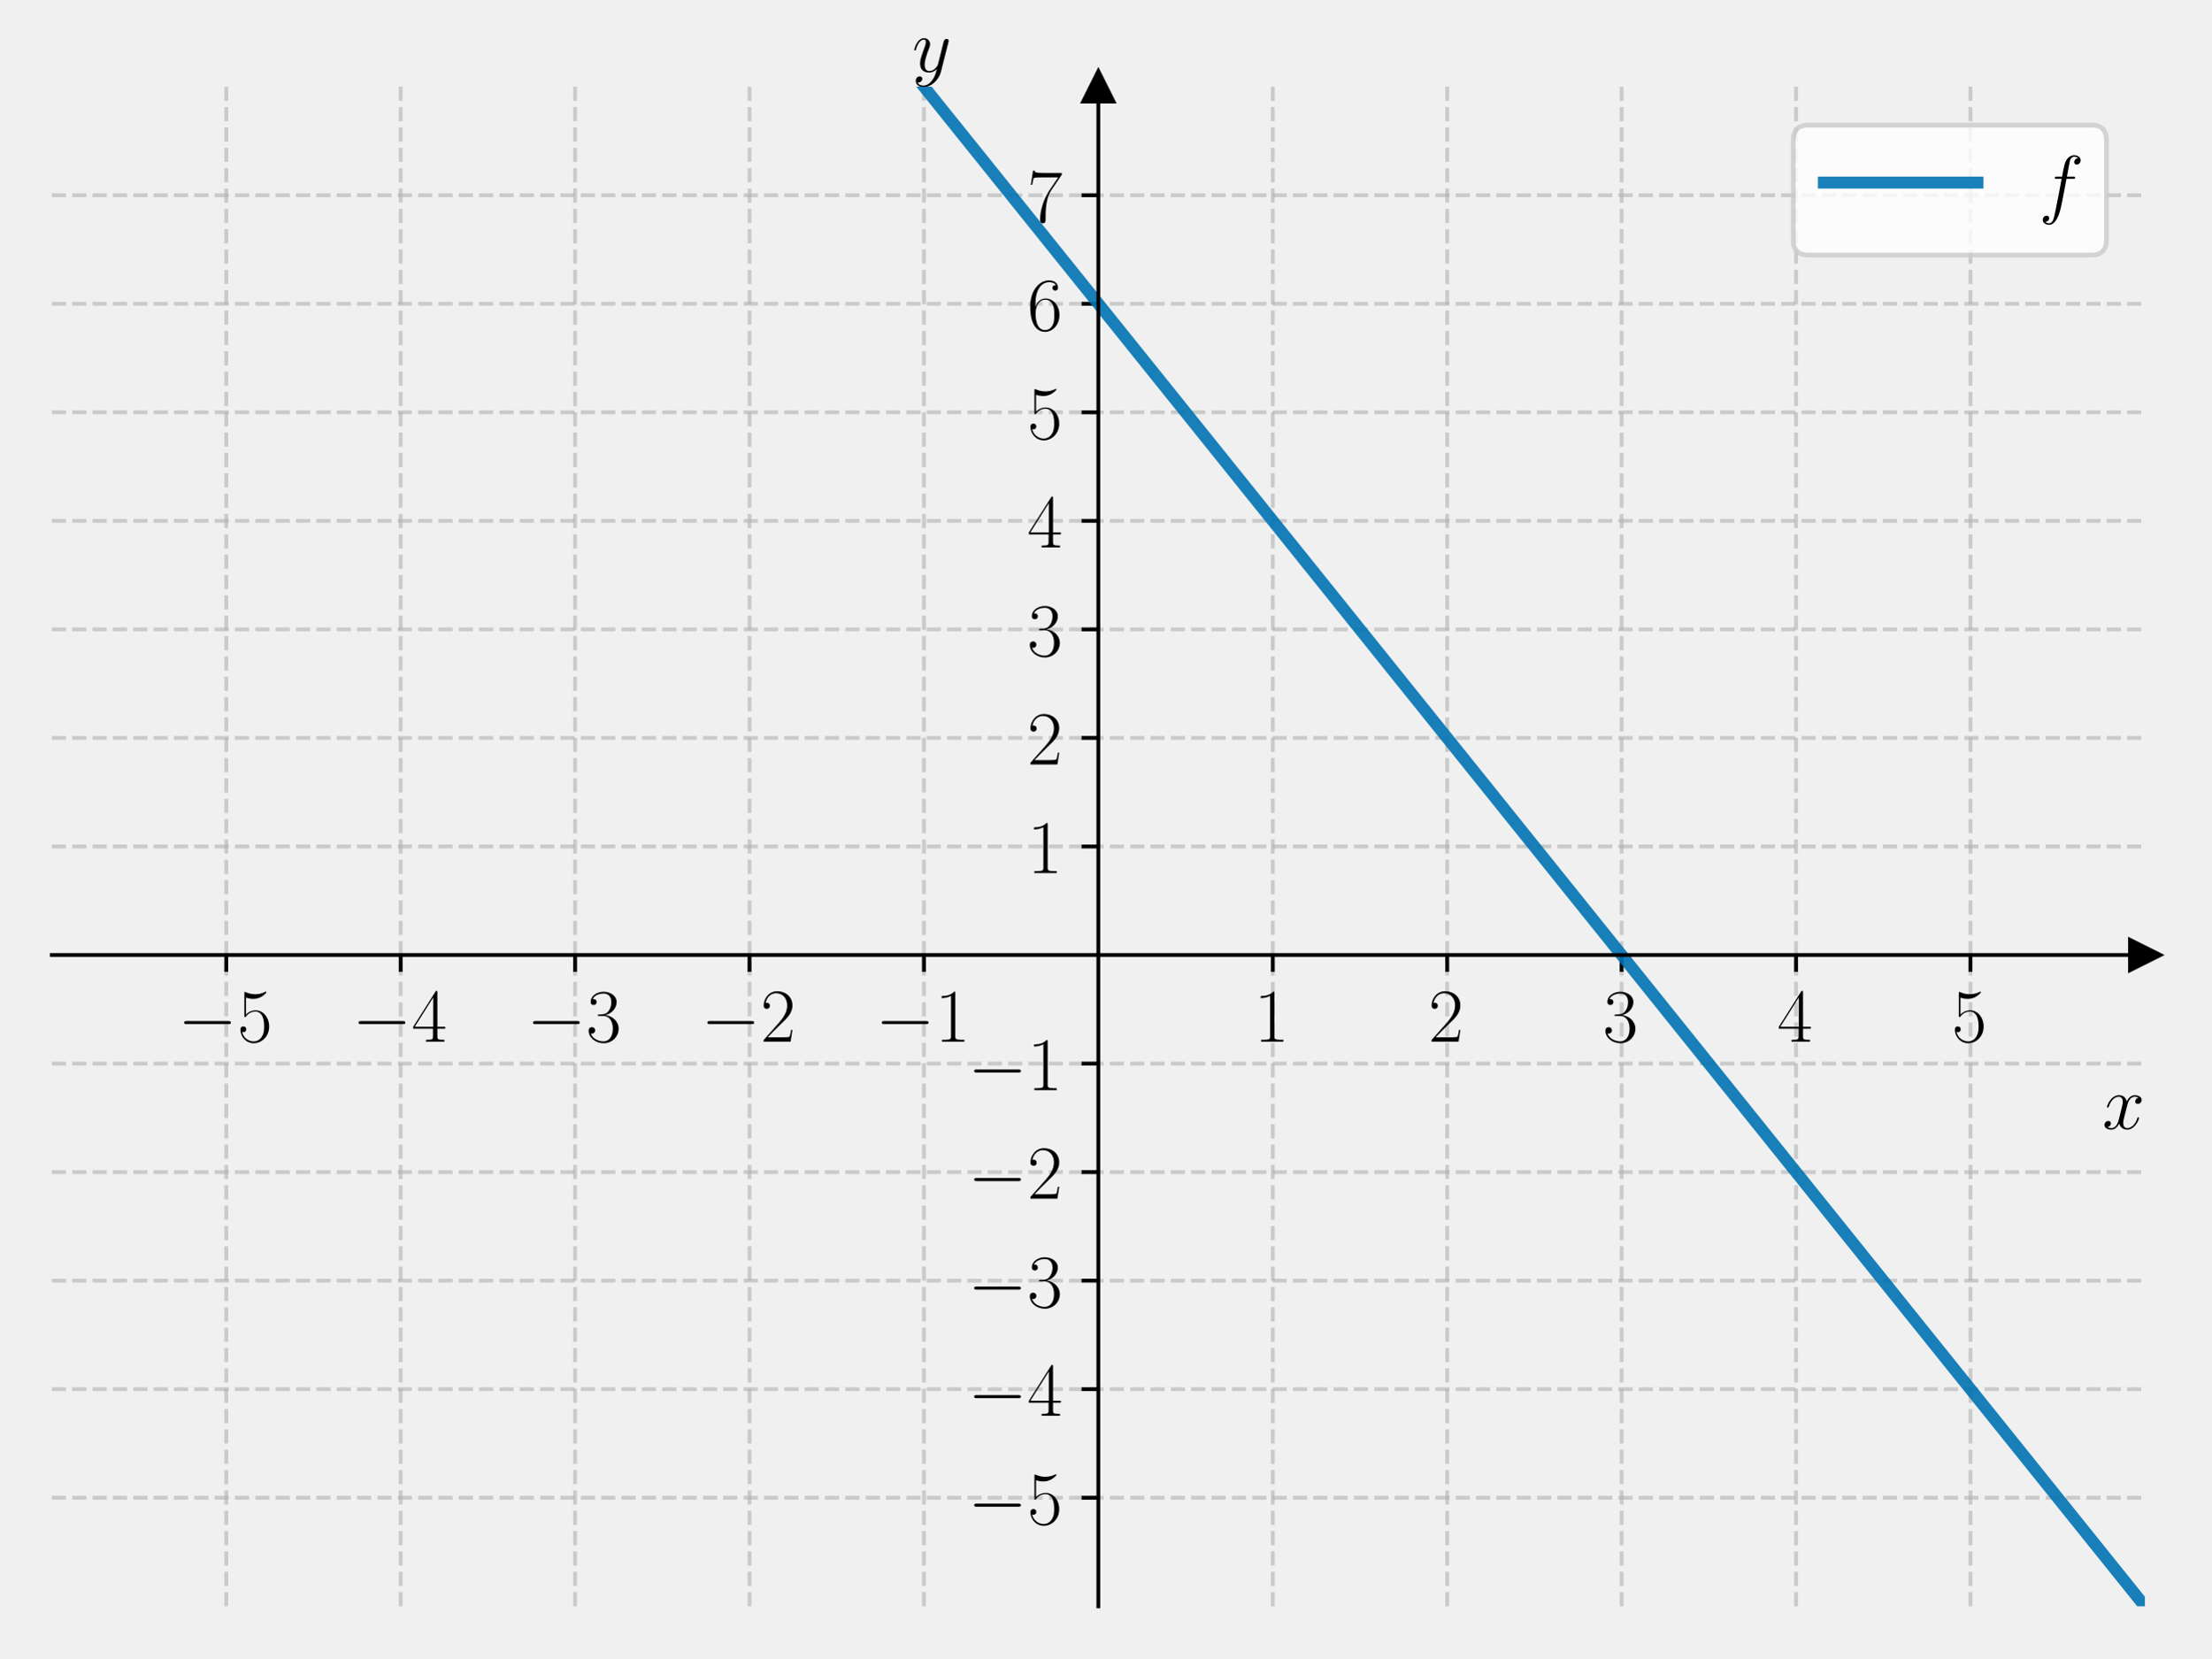
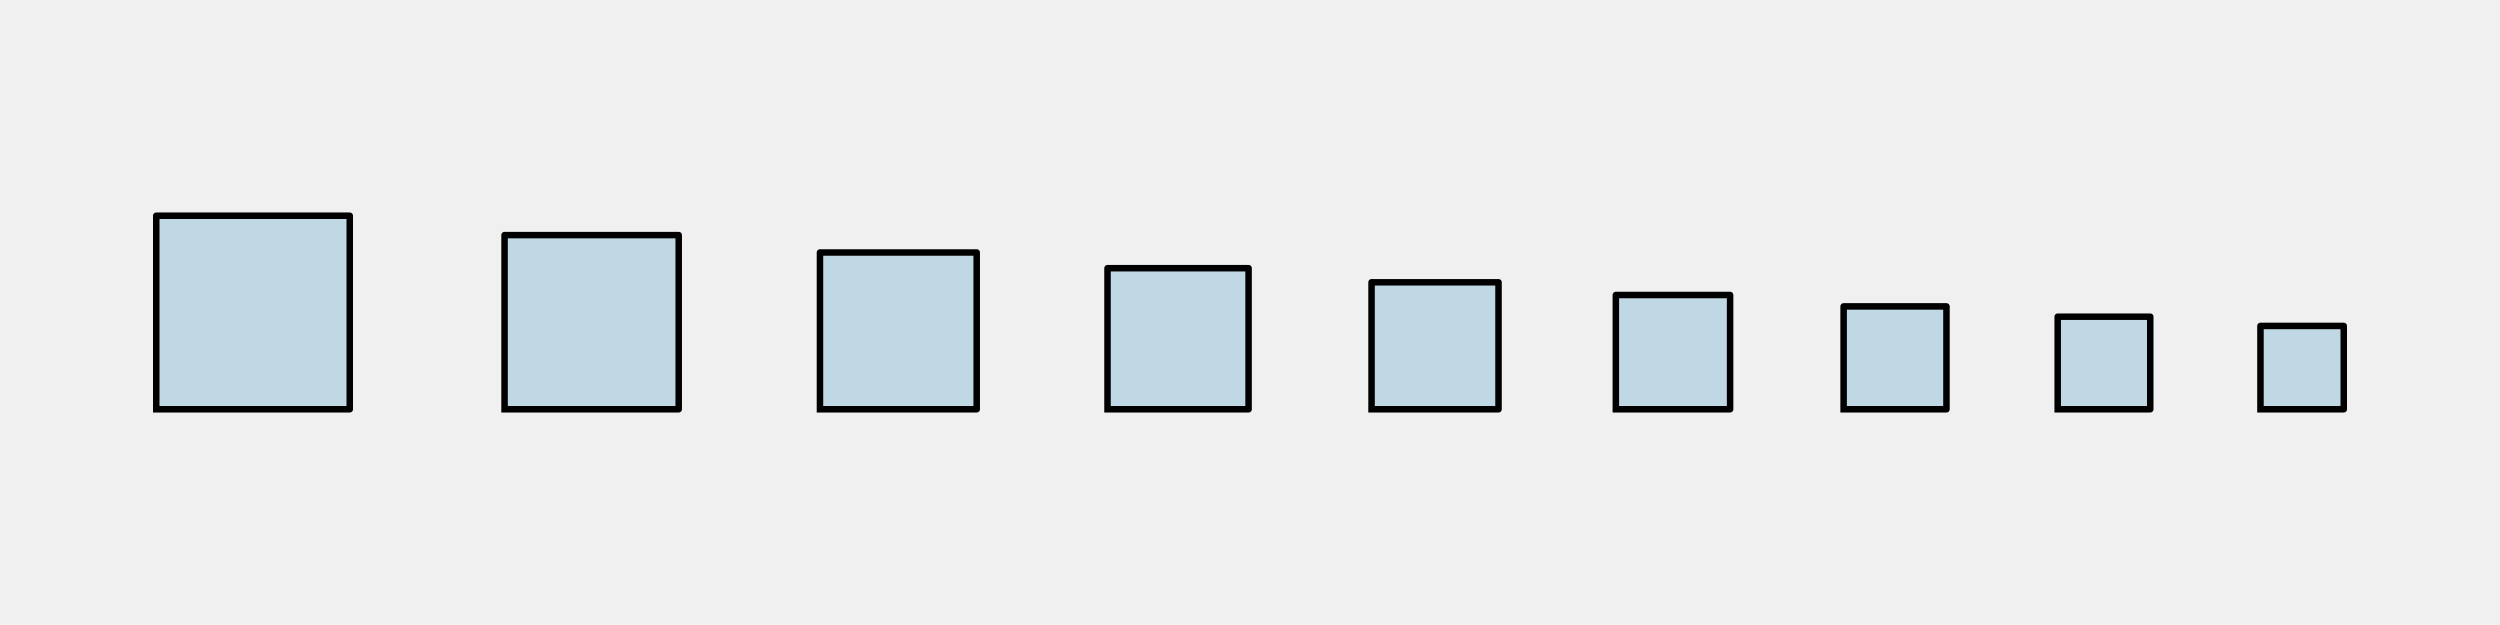
- <svg xmlns="http://www.w3.org/2000/svg" xmlns:xlink="http://www.w3.org/1999/xlink" width="460.8pt" height="345.6pt" viewBox="0 0 460.8 345.6" version="1.1">
+ <svg xmlns="http://www.w3.org/2000/svg" width="576pt" height="144pt" viewBox="0 0 576 144" version="1.1">
  <defs>
    <style type="text/css">*{stroke-linejoin: round; stroke-linecap: butt}</style>
  </defs>
  <g id="figure_1">
    <g id="patch_1">
-       <path d="M 0 345.6  L 460.8 345.6  L 460.8 0  L 0 0  L 0 345.6  z " style="fill: none" />
+       <path d="M 0 144  L 576 144  L 576 0  L 0 0  L 0 144  z " style="fill: none" />
    </g>
    <g id="axes_1">
      <g id="patch_2">
-         <path d="M 10.8 334.8  L 447 334.8  L 447 18.065  L 10.8 18.065  L 10.8 334.8  z " style="fill: none" />
-       </g>
-       <g id="matplotlib.axis_1">
-         <g id="xtick_1">
-           <g id="line2d_1">
-             <path d="M 47.15 334.8  L 47.15 18.065  " clip-path="url(#p3008edfefa)" style="fill: none; stroke-dasharray: 2.96,1.28; stroke-dashoffset: 0; stroke: #b0b0b0; stroke-opacity: 0.6; stroke-width: 0.8" />
-           </g>
-           <g id="line2d_2">
-             <defs>
-               <path id="m5fde795e41" d="M 0 0  L 0 3.5  " style="stroke: #000000; stroke-width: 0.8" />
-             </defs>
-             <g>
-               <use xlink:href="#m5fde795e41" x="47.15" y="199.056" style="stroke: #000000; stroke-width: 0.8" />
-             </g>
-           </g>
-           <g id="text_1">
-             <g transform="translate(37.04901 217.1258) scale(0.16 -0.16)">
-               <defs>
-                 <path id="CMSY10-0" d="M 4218 1472  C 4326 1472 4442 1472 4442 1600  C 4442 1728 4326 1728 4218 1728  L 755 1728  C 646 1728 531 1728 531 1600  C 531 1472 646 1472 755 1472  L 4218 1472  z " transform="scale(0.015625)" />
-                 <path id="CMR17-35" d="M 730 3692  C 794 3666 1056 3584 1325 3584  C 1920 3584 2246 3911 2432 4100  C 2432 4157 2432 4192 2394 4192  C 2387 4192 2374 4192 2323 4163  C 2099 4058 1837 3973 1517 3973  C 1325 3973 1037 3999 723 4139  C 653 4171 640 4171 634 4171  C 602 4171 595 4164 595 4037  L 595 2203  C 595 2089 595 2057 659 2057  C 691 2057 704 2070 736 2114  C 941 2401 1222 2522 1542 2522  C 1766 2522 2246 2382 2246 1289  C 2246 1085 2246 715 2054 421  C 1894 159 1645 25 1370 25  C 947 25 518 320 403 814  C 429 807 480 795 506 795  C 589 795 749 840 749 1038  C 749 1210 627 1280 506 1280  C 358 1280 262 1190 262 1011  C 262 454 704 -128 1382 -128  C 2042 -128 2669 440 2669 1264  C 2669 2030 2170 2624 1549 2624  C 1222 2624 947 2503 730 2274  L 730 3692  z " transform="scale(0.015625)" />
-               </defs>
-               <use xlink:href="#CMSY10-0" transform="scale(0.996264)" />
-               <use xlink:href="#CMR17-35" transform="translate(77.48747 0) scale(0.996264)" />
-             </g>
-           </g>
-         </g>
-         <g id="xtick_2">
-           <g id="line2d_3">
-             <path d="M 83.5 334.8  L 83.5 18.065  " clip-path="url(#p3008edfefa)" style="fill: none; stroke-dasharray: 2.96,1.28; stroke-dashoffset: 0; stroke: #b0b0b0; stroke-opacity: 0.6; stroke-width: 0.8" />
-           </g>
-           <g id="line2d_4">
-             <g>
-               <use xlink:href="#m5fde795e41" x="83.5" y="199.056" style="stroke: #000000; stroke-width: 0.8" />
-             </g>
-           </g>
-           <g id="text_2">
-             <g transform="translate(73.39901 217.1258) scale(0.16 -0.16)">
-               <defs>
-                 <path id="CMR17-34" d="M 2150 4122  C 2150 4256 2144 4256 2029 4256  L 128 1254  L 128 1088  L 1779 1088  L 1779 457  C 1779 224 1766 160 1318 160  L 1197 160  L 1197 0  C 1402 0 1747 0 1965 0  C 2182 0 2528 0 2733 0  L 2733 160  L 2611 160  C 2163 160 2150 224 2150 457  L 2150 1088  L 2803 1088  L 2803 1254  L 2150 1254  L 2150 4122  z M 1798 3703  L 1798 1254  L 256 1254  L 1798 3703  z " transform="scale(0.015625)" />
-               </defs>
-               <use xlink:href="#CMSY10-0" transform="scale(0.996264)" />
-               <use xlink:href="#CMR17-34" transform="translate(77.48747 0) scale(0.996264)" />
-             </g>
-           </g>
-         </g>
-         <g id="xtick_3">
-           <g id="line2d_5">
-             <path d="M 119.85 334.8  L 119.85 18.065  " clip-path="url(#p3008edfefa)" style="fill: none; stroke-dasharray: 2.96,1.28; stroke-dashoffset: 0; stroke: #b0b0b0; stroke-opacity: 0.6; stroke-width: 0.8" />
-           </g>
-           <g id="line2d_6">
-             <g>
-               <use xlink:href="#m5fde795e41" x="119.85" y="199.056" style="stroke: #000000; stroke-width: 0.8" />
-             </g>
-           </g>
-           <g id="text_3">
-             <g transform="translate(109.749 217.1258) scale(0.16 -0.16)">
-               <defs>
-                 <path id="CMR17-33" d="M 1414 2157  C 1984 2157 2234 1662 2234 1090  C 2234 320 1824 25 1453 25  C 1114 25 563 194 390 693  C 422 680 454 680 486 680  C 640 680 755 782 755 948  C 755 1133 614 1216 486 1216  C 378 1216 211 1165 211 926  C 211 335 787 -128 1466 -128  C 2176 -128 2720 430 2720 1085  C 2720 1707 2208 2157 1600 2227  C 2086 2328 2554 2756 2554 3329  C 2554 3820 2048 4179 1472 4179  C 890 4179 378 3829 378 3329  C 378 3110 544 3072 627 3072  C 762 3072 877 3155 877 3321  C 877 3486 762 3569 627 3569  C 602 3569 570 3569 544 3557  C 730 3959 1235 4032 1459 4032  C 1683 4032 2106 3925 2106 3320  C 2106 3143 2080 2828 1862 2550  C 1670 2304 1453 2304 1242 2284  C 1210 2284 1062 2269 1037 2269  C 992 2263 966 2257 966 2208  C 966 2163 973 2157 1101 2157  L 1414 2157  z " transform="scale(0.015625)" />
-               </defs>
-               <use xlink:href="#CMSY10-0" transform="scale(0.996264)" />
-               <use xlink:href="#CMR17-33" transform="translate(77.48747 0) scale(0.996264)" />
-             </g>
-           </g>
-         </g>
-         <g id="xtick_4">
-           <g id="line2d_7">
-             <path d="M 156.2 334.8  L 156.2 18.065  " clip-path="url(#p3008edfefa)" style="fill: none; stroke-dasharray: 2.96,1.28; stroke-dashoffset: 0; stroke: #b0b0b0; stroke-opacity: 0.6; stroke-width: 0.8" />
-           </g>
-           <g id="line2d_8">
-             <g>
-               <use xlink:href="#m5fde795e41" x="156.2" y="199.056" style="stroke: #000000; stroke-width: 0.8" />
-             </g>
-           </g>
-           <g id="text_4">
-             <g transform="translate(146.099 217.1258) scale(0.16 -0.16)">
-               <defs>
-                 <path id="CMR17-32" d="M 2669 989  L 2554 989  C 2490 536 2438 459 2413 420  C 2381 369 1920 369 1830 369  L 602 369  C 832 619 1280 1072 1824 1597  C 2214 1967 2669 2402 2669 3035  C 2669 3790 2067 4224 1395 4224  C 691 4224 262 3604 262 3030  C 262 2780 448 2748 525 2748  C 589 2748 781 2787 781 3010  C 781 3207 614 3264 525 3264  C 486 3264 448 3258 422 3245  C 544 3790 915 4058 1306 4058  C 1862 4058 2227 3617 2227 3035  C 2227 2479 1901 2000 1536 1584  L 262 146  L 262 0  L 2515 0  L 2669 989  z " transform="scale(0.015625)" />
-               </defs>
-               <use xlink:href="#CMSY10-0" transform="scale(0.996264)" />
-               <use xlink:href="#CMR17-32" transform="translate(77.48747 0) scale(0.996264)" />
-             </g>
-           </g>
-         </g>
-         <g id="xtick_5">
-           <g id="line2d_9">
-             <path d="M 192.55 334.8  L 192.55 18.065  " clip-path="url(#p3008edfefa)" style="fill: none; stroke-dasharray: 2.96,1.28; stroke-dashoffset: 0; stroke: #b0b0b0; stroke-opacity: 0.6; stroke-width: 0.8" />
-           </g>
-           <g id="line2d_10">
-             <g>
-               <use xlink:href="#m5fde795e41" x="192.55" y="199.056" style="stroke: #000000; stroke-width: 0.8" />
-             </g>
-           </g>
-           <g id="text_5">
-             <g transform="translate(182.449 217.1258) scale(0.16 -0.16)">
-               <defs>
-                 <path id="CMR17-31" d="M 1702 4058  C 1702 4192 1696 4192 1606 4192  C 1357 3916 979 3827 621 3827  C 602 3827 570 3827 563 3808  C 557 3795 557 3782 557 3648  C 755 3648 1088 3686 1344 3839  L 1344 461  C 1344 236 1331 160 781 160  L 589 160  L 589 0  C 896 0 1216 0 1523 0  C 1830 0 2150 0 2458 0  L 2458 160  L 2266 160  C 1715 160 1702 230 1702 458  L 1702 4058  z " transform="scale(0.015625)" />
-               </defs>
-               <use xlink:href="#CMSY10-0" transform="scale(0.996264)" />
-               <use xlink:href="#CMR17-31" transform="translate(77.48747 0) scale(0.996264)" />
-             </g>
-           </g>
-         </g>
-         <g id="xtick_6">
-           <g id="line2d_11">
-             <path d="M 265.25 334.8  L 265.25 18.065  " clip-path="url(#p3008edfefa)" style="fill: none; stroke-dasharray: 2.96,1.28; stroke-dashoffset: 0; stroke: #b0b0b0; stroke-opacity: 0.6; stroke-width: 0.8" />
-           </g>
-           <g id="line2d_12">
-             <g>
-               <use xlink:href="#m5fde795e41" x="265.25" y="199.056" style="stroke: #000000; stroke-width: 0.8" />
-             </g>
-           </g>
-           <g id="text_6">
-             <g transform="translate(261.348 217.1258) scale(0.16 -0.16)">
-               <use xlink:href="#CMR17-31" transform="scale(0.996264)" />
-             </g>
-           </g>
-         </g>
-         <g id="xtick_7">
-           <g id="line2d_13">
-             <path d="M 301.6 334.8  L 301.6 18.065  " clip-path="url(#p3008edfefa)" style="fill: none; stroke-dasharray: 2.96,1.28; stroke-dashoffset: 0; stroke: #b0b0b0; stroke-opacity: 0.6; stroke-width: 0.8" />
-           </g>
-           <g id="line2d_14">
-             <g>
-               <use xlink:href="#m5fde795e41" x="301.6" y="199.056" style="stroke: #000000; stroke-width: 0.8" />
-             </g>
-           </g>
-           <g id="text_7">
-             <g transform="translate(297.698 217.1258) scale(0.16 -0.16)">
-               <use xlink:href="#CMR17-32" transform="scale(0.996264)" />
-             </g>
-           </g>
-         </g>
-         <g id="xtick_8">
-           <g id="line2d_15">
-             <path d="M 337.95 334.8  L 337.95 18.065  " clip-path="url(#p3008edfefa)" style="fill: none; stroke-dasharray: 2.96,1.28; stroke-dashoffset: 0; stroke: #b0b0b0; stroke-opacity: 0.6; stroke-width: 0.8" />
-           </g>
-           <g id="line2d_16">
-             <g>
-               <use xlink:href="#m5fde795e41" x="337.95" y="199.056" style="stroke: #000000; stroke-width: 0.8" />
-             </g>
-           </g>
-           <g id="text_8">
-             <g transform="translate(334.048 217.1258) scale(0.16 -0.16)">
-               <use xlink:href="#CMR17-33" transform="scale(0.996264)" />
-             </g>
-           </g>
-         </g>
-         <g id="xtick_9">
-           <g id="line2d_17">
-             <path d="M 374.3 334.8  L 374.3 18.065  " clip-path="url(#p3008edfefa)" style="fill: none; stroke-dasharray: 2.96,1.28; stroke-dashoffset: 0; stroke: #b0b0b0; stroke-opacity: 0.6; stroke-width: 0.8" />
-           </g>
-           <g id="line2d_18">
-             <g>
-               <use xlink:href="#m5fde795e41" x="374.3" y="199.056" style="stroke: #000000; stroke-width: 0.8" />
-             </g>
-           </g>
-           <g id="text_9">
-             <g transform="translate(370.398 217.1258) scale(0.16 -0.16)">
-               <use xlink:href="#CMR17-34" transform="scale(0.996264)" />
-             </g>
-           </g>
-         </g>
-         <g id="xtick_10">
-           <g id="line2d_19">
-             <path d="M 410.65 334.8  L 410.65 18.065  " clip-path="url(#p3008edfefa)" style="fill: none; stroke-dasharray: 2.96,1.28; stroke-dashoffset: 0; stroke: #b0b0b0; stroke-opacity: 0.6; stroke-width: 0.8" />
-           </g>
-           <g id="line2d_20">
-             <g>
-               <use xlink:href="#m5fde795e41" x="410.65" y="199.056" style="stroke: #000000; stroke-width: 0.8" />
-             </g>
-           </g>
-           <g id="text_10">
-             <g transform="translate(406.748 217.1258) scale(0.16 -0.16)">
-               <use xlink:href="#CMR17-35" transform="scale(0.996264)" />
-             </g>
-           </g>
-         </g>
-         <g id="text_11">
-           <g transform="translate(438.1306 235.2949) scale(0.16 -0.16)">
-             <defs>
-               <path id="CMMI12-78" d="M 3034 2606  C 2829 2567 2752 2414 2752 2293  C 2752 2139 2874 2088 2963 2088  C 3155 2088 3290 2254 3290 2427  C 3290 2695 2982 2816 2714 2816  C 2323 2816 2106 2433 2048 2312  C 1901 2816 1504 2816 1389 2816  C 736 2816 390 1980 390 1839  C 390 1814 416 1782 461 1782  C 512 1782 525 1820 538 1846  C 755 2555 1184 2689 1370 2689  C 1658 2689 1715 2420 1715 2267  C 1715 2127 1677 1980 1600 1673  L 1382 798  C 1286 415 1101 64 762 64  C 730 64 570 64 435 147  C 666 192 717 383 717 460  C 717 588 621 664 499 664  C 346 664 179 530 179 326  C 179 57 480 -64 755 -64  C 1062 -64 1280 179 1414 441  C 1517 64 1837 -64 2074 -64  C 2726 -64 3072 773 3072 913  C 3072 945 3046 971 3008 971  C 2950 971 2944 939 2925 888  C 2752 326 2381 64 2093 64  C 1869 64 1747 230 1747 492  C 1747 632 1773 734 1875 1156  L 2099 2024  C 2195 2408 2413 2689 2707 2689  C 2720 2689 2899 2689 3034 2606  z " transform="scale(0.015625)" />
-             </defs>
-             <use xlink:href="#CMMI12-78" transform="scale(0.996264)" />
-           </g>
-         </g>
-       </g>
-       <g id="matplotlib.axis_2">
-         <g id="ytick_1">
-           <g id="line2d_21">
-             <path d="M 10.8 312.176  L 447 312.176  " clip-path="url(#p3008edfefa)" style="fill: none; stroke-dasharray: 2.96,1.28; stroke-dashoffset: 0; stroke: #b0b0b0; stroke-opacity: 0.6; stroke-width: 0.8" />
-           </g>
-           <g id="line2d_22">
-             <defs>
-               <path id="m4bcfdb11eb" d="M 0 0  L -3.5 0  " style="stroke: #000000; stroke-width: 0.8" />
-             </defs>
-             <g>
-               <use xlink:href="#m4bcfdb11eb" x="228.9" y="312.176" style="stroke: #000000; stroke-width: 0.8" />
-             </g>
-           </g>
-           <g id="text_12">
-             <g transform="translate(201.698 317.7108) scale(0.16 -0.16)">
-               <use xlink:href="#CMSY10-0" transform="scale(0.996264)" />
-               <use xlink:href="#CMR17-35" transform="translate(77.48747 0) scale(0.996264)" />
-             </g>
-           </g>
-         </g>
-         <g id="ytick_2">
-           <g id="line2d_23">
-             <path d="M 10.8 289.552  L 447 289.552  " clip-path="url(#p3008edfefa)" style="fill: none; stroke-dasharray: 2.96,1.28; stroke-dashoffset: 0; stroke: #b0b0b0; stroke-opacity: 0.6; stroke-width: 0.8" />
-           </g>
-           <g id="line2d_24">
-             <g>
-               <use xlink:href="#m4bcfdb11eb" x="228.9" y="289.552" style="stroke: #000000; stroke-width: 0.8" />
-             </g>
-           </g>
-           <g id="text_13">
-             <g transform="translate(201.698 295.0869) scale(0.16 -0.16)">
-               <use xlink:href="#CMSY10-0" transform="scale(0.996264)" />
-               <use xlink:href="#CMR17-34" transform="translate(77.48747 0) scale(0.996264)" />
-             </g>
-           </g>
-         </g>
-         <g id="ytick_3">
-           <g id="line2d_25">
-             <path d="M 10.8 266.928  L 447 266.928  " clip-path="url(#p3008edfefa)" style="fill: none; stroke-dasharray: 2.96,1.28; stroke-dashoffset: 0; stroke: #b0b0b0; stroke-opacity: 0.6; stroke-width: 0.8" />
-           </g>
-           <g id="line2d_26">
-             <g>
-               <use xlink:href="#m4bcfdb11eb" x="228.9" y="266.928" style="stroke: #000000; stroke-width: 0.8" />
-             </g>
-           </g>
-           <g id="text_14">
-             <g transform="translate(201.698 272.4629) scale(0.16 -0.16)">
-               <use xlink:href="#CMSY10-0" transform="scale(0.996264)" />
-               <use xlink:href="#CMR17-33" transform="translate(77.48747 0) scale(0.996264)" />
-             </g>
-           </g>
-         </g>
-         <g id="ytick_4">
-           <g id="line2d_27">
-             <path d="M 10.8 244.304  L 447 244.304  " clip-path="url(#p3008edfefa)" style="fill: none; stroke-dasharray: 2.96,1.28; stroke-dashoffset: 0; stroke: #b0b0b0; stroke-opacity: 0.6; stroke-width: 0.8" />
-           </g>
-           <g id="line2d_28">
-             <g>
-               <use xlink:href="#m4bcfdb11eb" x="228.9" y="244.304" style="stroke: #000000; stroke-width: 0.8" />
-             </g>
-           </g>
-           <g id="text_15">
-             <g transform="translate(201.698 249.8389) scale(0.16 -0.16)">
-               <use xlink:href="#CMSY10-0" transform="scale(0.996264)" />
-               <use xlink:href="#CMR17-32" transform="translate(77.48747 0) scale(0.996264)" />
-             </g>
-           </g>
-         </g>
-         <g id="ytick_5">
-           <g id="line2d_29">
-             <path d="M 10.8 221.68  L 447 221.68  " clip-path="url(#p3008edfefa)" style="fill: none; stroke-dasharray: 2.96,1.28; stroke-dashoffset: 0; stroke: #b0b0b0; stroke-opacity: 0.6; stroke-width: 0.8" />
-           </g>
-           <g id="line2d_30">
-             <g>
-               <use xlink:href="#m4bcfdb11eb" x="228.9" y="221.68" style="stroke: #000000; stroke-width: 0.8" />
-             </g>
-           </g>
-           <g id="text_16">
-             <g transform="translate(201.698 227.215) scale(0.16 -0.16)">
-               <use xlink:href="#CMSY10-0" transform="scale(0.996264)" />
-               <use xlink:href="#CMR17-31" transform="translate(77.48747 0) scale(0.996264)" />
-             </g>
-           </g>
-         </g>
-         <g id="ytick_6">
-           <g id="line2d_31">
-             <path d="M 10.8 176.432  L 447 176.432  " clip-path="url(#p3008edfefa)" style="fill: none; stroke-dasharray: 2.96,1.28; stroke-dashoffset: 0; stroke: #b0b0b0; stroke-opacity: 0.6; stroke-width: 0.8" />
-           </g>
-           <g id="line2d_32">
-             <g>
-               <use xlink:href="#m4bcfdb11eb" x="228.9" y="176.432" style="stroke: #000000; stroke-width: 0.8" />
-             </g>
-           </g>
-           <g id="text_17">
-             <g transform="translate(214.096 181.9671) scale(0.16 -0.16)">
-               <use xlink:href="#CMR17-31" transform="scale(0.996264)" />
-             </g>
-           </g>
-         </g>
-         <g id="ytick_7">
-           <g id="line2d_33">
-             <path d="M 10.8 153.808  L 447 153.808  " clip-path="url(#p3008edfefa)" style="fill: none; stroke-dasharray: 2.96,1.28; stroke-dashoffset: 0; stroke: #b0b0b0; stroke-opacity: 0.6; stroke-width: 0.8" />
-           </g>
-           <g id="line2d_34">
-             <g>
-               <use xlink:href="#m4bcfdb11eb" x="228.9" y="153.808" style="stroke: #000000; stroke-width: 0.8" />
-             </g>
-           </g>
-           <g id="text_18">
-             <g transform="translate(214.096 159.3431) scale(0.16 -0.16)">
-               <use xlink:href="#CMR17-32" transform="scale(0.996264)" />
-             </g>
-           </g>
-         </g>
-         <g id="ytick_8">
-           <g id="line2d_35">
-             <path d="M 10.8 131.184  L 447 131.184  " clip-path="url(#p3008edfefa)" style="fill: none; stroke-dasharray: 2.96,1.28; stroke-dashoffset: 0; stroke: #b0b0b0; stroke-opacity: 0.6; stroke-width: 0.8" />
-           </g>
-           <g id="line2d_36">
-             <g>
-               <use xlink:href="#m4bcfdb11eb" x="228.9" y="131.184" style="stroke: #000000; stroke-width: 0.8" />
-             </g>
-           </g>
-           <g id="text_19">
-             <g transform="translate(214.096 136.7191) scale(0.16 -0.16)">
-               <use xlink:href="#CMR17-33" transform="scale(0.996264)" />
-             </g>
-           </g>
-         </g>
-         <g id="ytick_9">
-           <g id="line2d_37">
-             <path d="M 10.8 108.56  L 447 108.56  " clip-path="url(#p3008edfefa)" style="fill: none; stroke-dasharray: 2.96,1.28; stroke-dashoffset: 0; stroke: #b0b0b0; stroke-opacity: 0.6; stroke-width: 0.8" />
-           </g>
-           <g id="line2d_38">
-             <g>
-               <use xlink:href="#m4bcfdb11eb" x="228.9" y="108.56" style="stroke: #000000; stroke-width: 0.8" />
-             </g>
-           </g>
-           <g id="text_20">
-             <g transform="translate(214.096 114.0952) scale(0.16 -0.16)">
-               <use xlink:href="#CMR17-34" transform="scale(0.996264)" />
-             </g>
-           </g>
-         </g>
-         <g id="ytick_10">
-           <g id="line2d_39">
-             <path d="M 10.8 85.936  L 447 85.936  " clip-path="url(#p3008edfefa)" style="fill: none; stroke-dasharray: 2.96,1.28; stroke-dashoffset: 0; stroke: #b0b0b0; stroke-opacity: 0.6; stroke-width: 0.8" />
-           </g>
-           <g id="line2d_40">
-             <g>
-               <use xlink:href="#m4bcfdb11eb" x="228.9" y="85.936" style="stroke: #000000; stroke-width: 0.8" />
-             </g>
-           </g>
-           <g id="text_21">
-             <g transform="translate(214.096 91.47121) scale(0.16 -0.16)">
-               <use xlink:href="#CMR17-35" transform="scale(0.996264)" />
-             </g>
-           </g>
-         </g>
-         <g id="ytick_11">
-           <g id="line2d_41">
-             <path d="M 10.8 63.312  L 447 63.312  " clip-path="url(#p3008edfefa)" style="fill: none; stroke-dasharray: 2.96,1.28; stroke-dashoffset: 0; stroke: #b0b0b0; stroke-opacity: 0.6; stroke-width: 0.8" />
-           </g>
-           <g id="line2d_42">
-             <g>
-               <use xlink:href="#m4bcfdb11eb" x="228.9" y="63.312" style="stroke: #000000; stroke-width: 0.8" />
-             </g>
-           </g>
-           <g id="text_22">
-             <g transform="translate(214.096 68.84725) scale(0.16 -0.16)">
-               <defs>
-                 <path id="CMR17-36" d="M 678 2176  C 678 3690 1395 4032 1811 4032  C 1946 4032 2272 4009 2400 3776  C 2298 3776 2106 3776 2106 3553  C 2106 3381 2246 3323 2336 3323  C 2394 3323 2566 3348 2566 3560  C 2566 3954 2246 4179 1805 4179  C 1043 4179 243 3390 243 1984  C 243 253 966 -128 1478 -128  C 2099 -128 2688 427 2688 1283  C 2688 2081 2170 2662 1517 2662  C 1126 2662 838 2407 678 1960  L 678 2176  z M 1478 25  C 691 25 691 1200 691 1436  C 691 1896 909 2560 1504 2560  C 1613 2560 1926 2560 2138 2120  C 2253 1870 2253 1609 2253 1289  C 2253 944 2253 690 2118 434  C 1978 171 1773 25 1478 25  z " transform="scale(0.015625)" />
-               </defs>
-               <use xlink:href="#CMR17-36" transform="scale(0.996264)" />
-             </g>
-           </g>
-         </g>
-         <g id="ytick_12">
-           <g id="line2d_43">
-             <path d="M 10.8 40.688  L 447 40.688  " clip-path="url(#p3008edfefa)" style="fill: none; stroke-dasharray: 2.96,1.28; stroke-dashoffset: 0; stroke: #b0b0b0; stroke-opacity: 0.6; stroke-width: 0.8" />
-           </g>
-           <g id="line2d_44">
-             <g>
-               <use xlink:href="#m4bcfdb11eb" x="228.9" y="40.688" style="stroke: #000000; stroke-width: 0.8" />
-             </g>
-           </g>
-           <g id="text_23">
-             <g transform="translate(214.096 46.22329) scale(0.16 -0.16)">
-               <defs>
-                 <path id="CMR17-37" d="M 2886 3941  L 2886 4081  L 1382 4081  C 634 4081 621 4165 595 4288  L 480 4288  L 294 3094  L 410 3094  C 429 3215 474 3540 550 3661  C 589 3712 1062 3712 1171 3712  L 2579 3712  L 1869 2661  C 1395 1954 1069 999 1069 165  C 1069 89 1069 -128 1299 -128  C 1530 -128 1530 89 1530 171  L 1530 465  C 1530 1508 1709 2196 2003 2636  L 2886 3941  z " transform="scale(0.015625)" />
-               </defs>
-               <use xlink:href="#CMR17-37" transform="scale(0.996264)" />
-             </g>
-           </g>
-         </g>
-         <g id="text_24">
-           <g transform="translate(190.0877 14.96506) scale(0.16 -0.16)">
-             <defs>
-               <path id="CMMI12-79" d="M 1683 -700  C 1510 -939 1261 -1152 947 -1152  C 870 -1152 563 -1152 467 -889  C 486 -895 518 -895 531 -895  C 723 -895 851 -729 851 -582  C 851 -435 730 -384 634 -384  C 531 -384 307 -458 307 -759  C 307 -1071 582 -1286 947 -1286  C 1587 -1286 2234 -700 2413 6  L 3040 2485  C 3046 2517 3059 2556 3059 2594  C 3059 2689 2982 2753 2886 2753  C 2829 2753 2694 2727 2643 2535  L 2170 658  C 2138 543 2138 530 2086 460  C 1958 281 1747 64 1440 64  C 1082 64 1050 415 1050 588  C 1050 952 1222 1443 1395 1903  C 1466 2088 1504 2178 1504 2305  C 1504 2574 1312 2816 998 2816  C 410 2816 173 1890 173 1839  C 173 1814 198 1782 243 1782  C 301 1782 307 1807 333 1897  C 486 2433 730 2689 979 2689  C 1037 2689 1146 2689 1146 2478  C 1146 2312 1075 2127 979 1884  C 666 1047 666 837 666 683  C 666 77 1101 -64 1421 -64  C 1606 -64 1837 -6 2061 230  L 2067 224  C 1971 -147 1907 -392 1683 -700  z " transform="scale(0.015625)" />
-             </defs>
-             <use xlink:href="#CMMI12-79" transform="scale(0.996264)" />
-           </g>
-         </g>
-       </g>
-       <g id="line2d_45">
-         <defs>
-           <path id="mdafe2d1238" d="M 3 0  L -3 -3  L -3 3  z " style="stroke: #000000; stroke-linejoin: miter" />
-         </defs>
-         <g>
-           <use xlink:href="#mdafe2d1238" x="447" y="199.056" style="stroke: #000000; stroke-linejoin: miter" />
-         </g>
-       </g>
-       <g id="line2d_46">
-         <defs>
-           <path id="mc1e402b8bd" d="M 0 -3  L -3 3  L 3 3  z " style="stroke: #000000; stroke-linejoin: miter" />
-         </defs>
-         <g>
-           <use xlink:href="#mc1e402b8bd" x="228.9" y="18.065" style="stroke: #000000; stroke-linejoin: miter" />
-         </g>
-       </g>
-       <g id="line2d_47">
-         <path d="M 177.234 -1  L 447 334.8  L 447 334.8  " clip-path="url(#p3008edfefa)" style="fill: none; stroke: #0072b2; stroke-opacity: 0.9; stroke-width: 2.5; stroke-linecap: square" />
+         <path d="M 36 94.292  L 80.583 94.292  L 80.583 49.708  L 36 49.708  z " clip-path="url(#pc774dd1d95)" style="fill: #0072b2; opacity: 0.2; stroke: #0072b2; stroke-linejoin: miter" />
      </g>
      <g id="patch_3">
-         <path d="M 228.9 334.8  L 228.9 18.065  " style="fill: none; stroke: #000000; stroke-width: 0.8; stroke-linejoin: miter; stroke-linecap: square" />
+         <path d="M 116.25 94.292  L 156.375 94.292  L 156.375 54.167  L 116.25 54.167  z " clip-path="url(#pc774dd1d95)" style="fill: #0072b2; opacity: 0.2; stroke: #0072b2; stroke-linejoin: miter" />
      </g>
      <g id="patch_4">
-         <path d="M 447 334.8  L 447 18.065  " style="fill: none" />
+         <path d="M 188.921 94.292  L 225.033 94.292  L 225.033 58.179  L 188.921 58.179  z " clip-path="url(#pc774dd1d95)" style="fill: #0072b2; opacity: 0.2; stroke: #0072b2; stroke-linejoin: miter" />
      </g>
      <g id="patch_5">
-         <path d="M 10.8 199.056  L 447 199.056  " style="fill: none; stroke: #000000; stroke-width: 0.8; stroke-linejoin: miter; stroke-linecap: square" />
+         <path d="M 255.172 94.292  L 287.673 94.292  L 287.673 61.79  L 255.172 61.79  z " clip-path="url(#pc774dd1d95)" style="fill: #0072b2; opacity: 0.2; stroke: #0072b2; stroke-linejoin: miter" />
      </g>
      <g id="patch_6">
-         <path d="M 10.8 18.065  L 447 18.065  " style="fill: none" />
+         <path d="M 316.006 94.292  L 345.257 94.292  L 345.257 65.041  L 316.006 65.041  z " clip-path="url(#pc774dd1d95)" style="fill: #0072b2; opacity: 0.2; stroke: #0072b2; stroke-linejoin: miter" />
      </g>
-       <g id="legend_1">
-         <g id="patch_7">
-           <path d="M 376.907 53.164  L 435.8 53.164  Q 439 53.164 439 49.964  L 439 29.265  Q 439 26.065 435.8 26.065  L 376.907 26.065  Q 373.707 26.065 373.707 29.265  L 373.707 49.964  Q 373.707 53.164 376.907 53.164  z " style="fill: #ffffff; opacity: 0.8; stroke: #cccccc; stroke-linejoin: miter" />
-         </g>
-         <g id="line2d_48">
-           <path d="M 380.107 38.065  L 396.107 38.065  L 412.107 38.065  " style="fill: none; stroke: #0072b2; stroke-opacity: 0.9; stroke-width: 2.5; stroke-linecap: square" />
-         </g>
-         <g id="text_25">
-           <g transform="translate(424.9067 43.66453) scale(0.16 -0.16)">
-             <defs>
-               <path id="CMMI12-66" d="M 2854 2566  C 2982 2566 3034 2566 3034 2688  C 3034 2752 2982 2752 2867 2752  L 2349 2752  C 2470 3429 2560 3897 2611 4107  C 2650 4265 2784 4416 2950 4416  C 3085 4416 3219 4358 3283 4298  C 3034 4272 2957 4082 2957 3969  C 2957 3837 3053 3759 3174 3759  C 3302 3759 3494 3870 3494 4119  C 3494 4393 3226 4544 2944 4544  C 2669 4544 2400 4334 2272 4078  C 2157 3848 2093 3611 1946 2752  L 1517 2752  C 1395 2752 1331 2752 1331 2637  C 1331 2566 1370 2566 1498 2566  L 1907 2566  C 1792 1976 1530 542 1382 -137  C 1274 -689 1178 -1152 858 -1152  C 838 -1152 653 -1152 538 -1031  C 864 -1005 864 -726 864 -720  C 864 -593 768 -517 646 -517  C 518 -517 326 -625 326 -867  C 326 -1140 608 -1280 858 -1280  C 1510 -1280 1779 -118 1850 199  C 1965 688 2278 2376 2310 2566  L 2854 2566  z " transform="scale(0.015625)" />
-             </defs>
-             <use xlink:href="#CMMI12-66" transform="scale(0.996264)" />
-           </g>
-         </g>
+       <g id="patch_7">
+         <path d="M 372.289 94.292  L 398.615 94.292  L 398.615 67.966  L 372.289 67.966  z " clip-path="url(#pc774dd1d95)" style="fill: #0072b2; opacity: 0.2; stroke: #0072b2; stroke-linejoin: miter" />
+       </g>
+       <g id="patch_8">
+         <path d="M 424.771 94.292  L 448.464 94.292  L 448.464 70.598  L 424.771 70.598  z " clip-path="url(#pc774dd1d95)" style="fill: #0072b2; opacity: 0.2; stroke: #0072b2; stroke-linejoin: miter" />
+       </g>
+       <g id="patch_9">
+         <path d="M 474.093 94.292  L 495.417 94.292  L 495.417 72.968  L 474.093 72.968  z " clip-path="url(#pc774dd1d95)" style="fill: #0072b2; opacity: 0.2; stroke: #0072b2; stroke-linejoin: miter" />
+       </g>
+       <g id="patch_10">
+         <path d="M 520.808 94.292  L 540 94.292  L 540 75.1  L 520.808 75.1  z " clip-path="url(#pc774dd1d95)" style="fill: #0072b2; opacity: 0.2; stroke: #0072b2; stroke-linejoin: miter" />
+       </g>
+       <g id="line2d_1">
+         <path d="M 36 94.292  L 80.583 94.292  L 80.583 49.708  L 36 49.708  L 36 94.292  " clip-path="url(#pc774dd1d95)" style="fill: none; stroke: #000000; stroke-width: 1.5; stroke-linecap: square" />
+       </g>
+       <g id="line2d_2">
+         <path d="M 116.25 94.292  L 156.375 94.292  L 156.375 54.167  L 116.25 54.167  L 116.25 94.292  " clip-path="url(#pc774dd1d95)" style="fill: none; stroke: #000000; stroke-width: 1.5; stroke-linecap: square" />
+       </g>
+       <g id="line2d_3">
+         <path d="M 188.921 94.292  L 225.033 94.292  L 225.033 58.179  L 188.921 58.179  L 188.921 94.292  " clip-path="url(#pc774dd1d95)" style="fill: none; stroke: #000000; stroke-width: 1.5; stroke-linecap: square" />
+       </g>
+       <g id="line2d_4">
+         <path d="M 255.172 94.292  L 287.673 94.292  L 287.673 61.79  L 255.172 61.79  L 255.172 94.292  " clip-path="url(#pc774dd1d95)" style="fill: none; stroke: #000000; stroke-width: 1.5; stroke-linecap: square" />
+       </g>
+       <g id="line2d_5">
+         <path d="M 316.006 94.292  L 345.257 94.292  L 345.257 65.041  L 316.006 65.041  L 316.006 94.292  " clip-path="url(#pc774dd1d95)" style="fill: none; stroke: #000000; stroke-width: 1.5; stroke-linecap: square" />
+       </g>
+       <g id="line2d_6">
+         <path d="M 372.289 94.292  L 398.615 94.292  L 398.615 67.966  L 372.289 67.966  L 372.289 94.292  " clip-path="url(#pc774dd1d95)" style="fill: none; stroke: #000000; stroke-width: 1.5; stroke-linecap: square" />
+       </g>
+       <g id="line2d_7">
+         <path d="M 424.771 94.292  L 448.464 94.292  L 448.464 70.598  L 424.771 70.598  L 424.771 94.292  " clip-path="url(#pc774dd1d95)" style="fill: none; stroke: #000000; stroke-width: 1.5; stroke-linecap: square" />
+       </g>
+       <g id="line2d_8">
+         <path d="M 474.093 94.292  L 495.417 94.292  L 495.417 72.968  L 474.093 72.968  L 474.093 94.292  " clip-path="url(#pc774dd1d95)" style="fill: none; stroke: #000000; stroke-width: 1.5; stroke-linecap: square" />
+       </g>
+       <g id="line2d_9">
+         <path d="M 520.808 94.292  L 540 94.292  L 540 75.1  L 520.808 75.1  L 520.808 94.292  " clip-path="url(#pc774dd1d95)" style="fill: none; stroke: #000000; stroke-width: 1.5; stroke-linecap: square" />
      </g>
    </g>
  </g>
  <defs>
-     <clipPath id="p3008edfefa">
-       <rect x="10.8" y="18.065" width="436.2" height="316.735" />
+     <clipPath id="pc774dd1d95">
+       <rect x="10.8" y="10.8" width="554.4" height="122.4" />
    </clipPath>
  </defs>
</svg>
